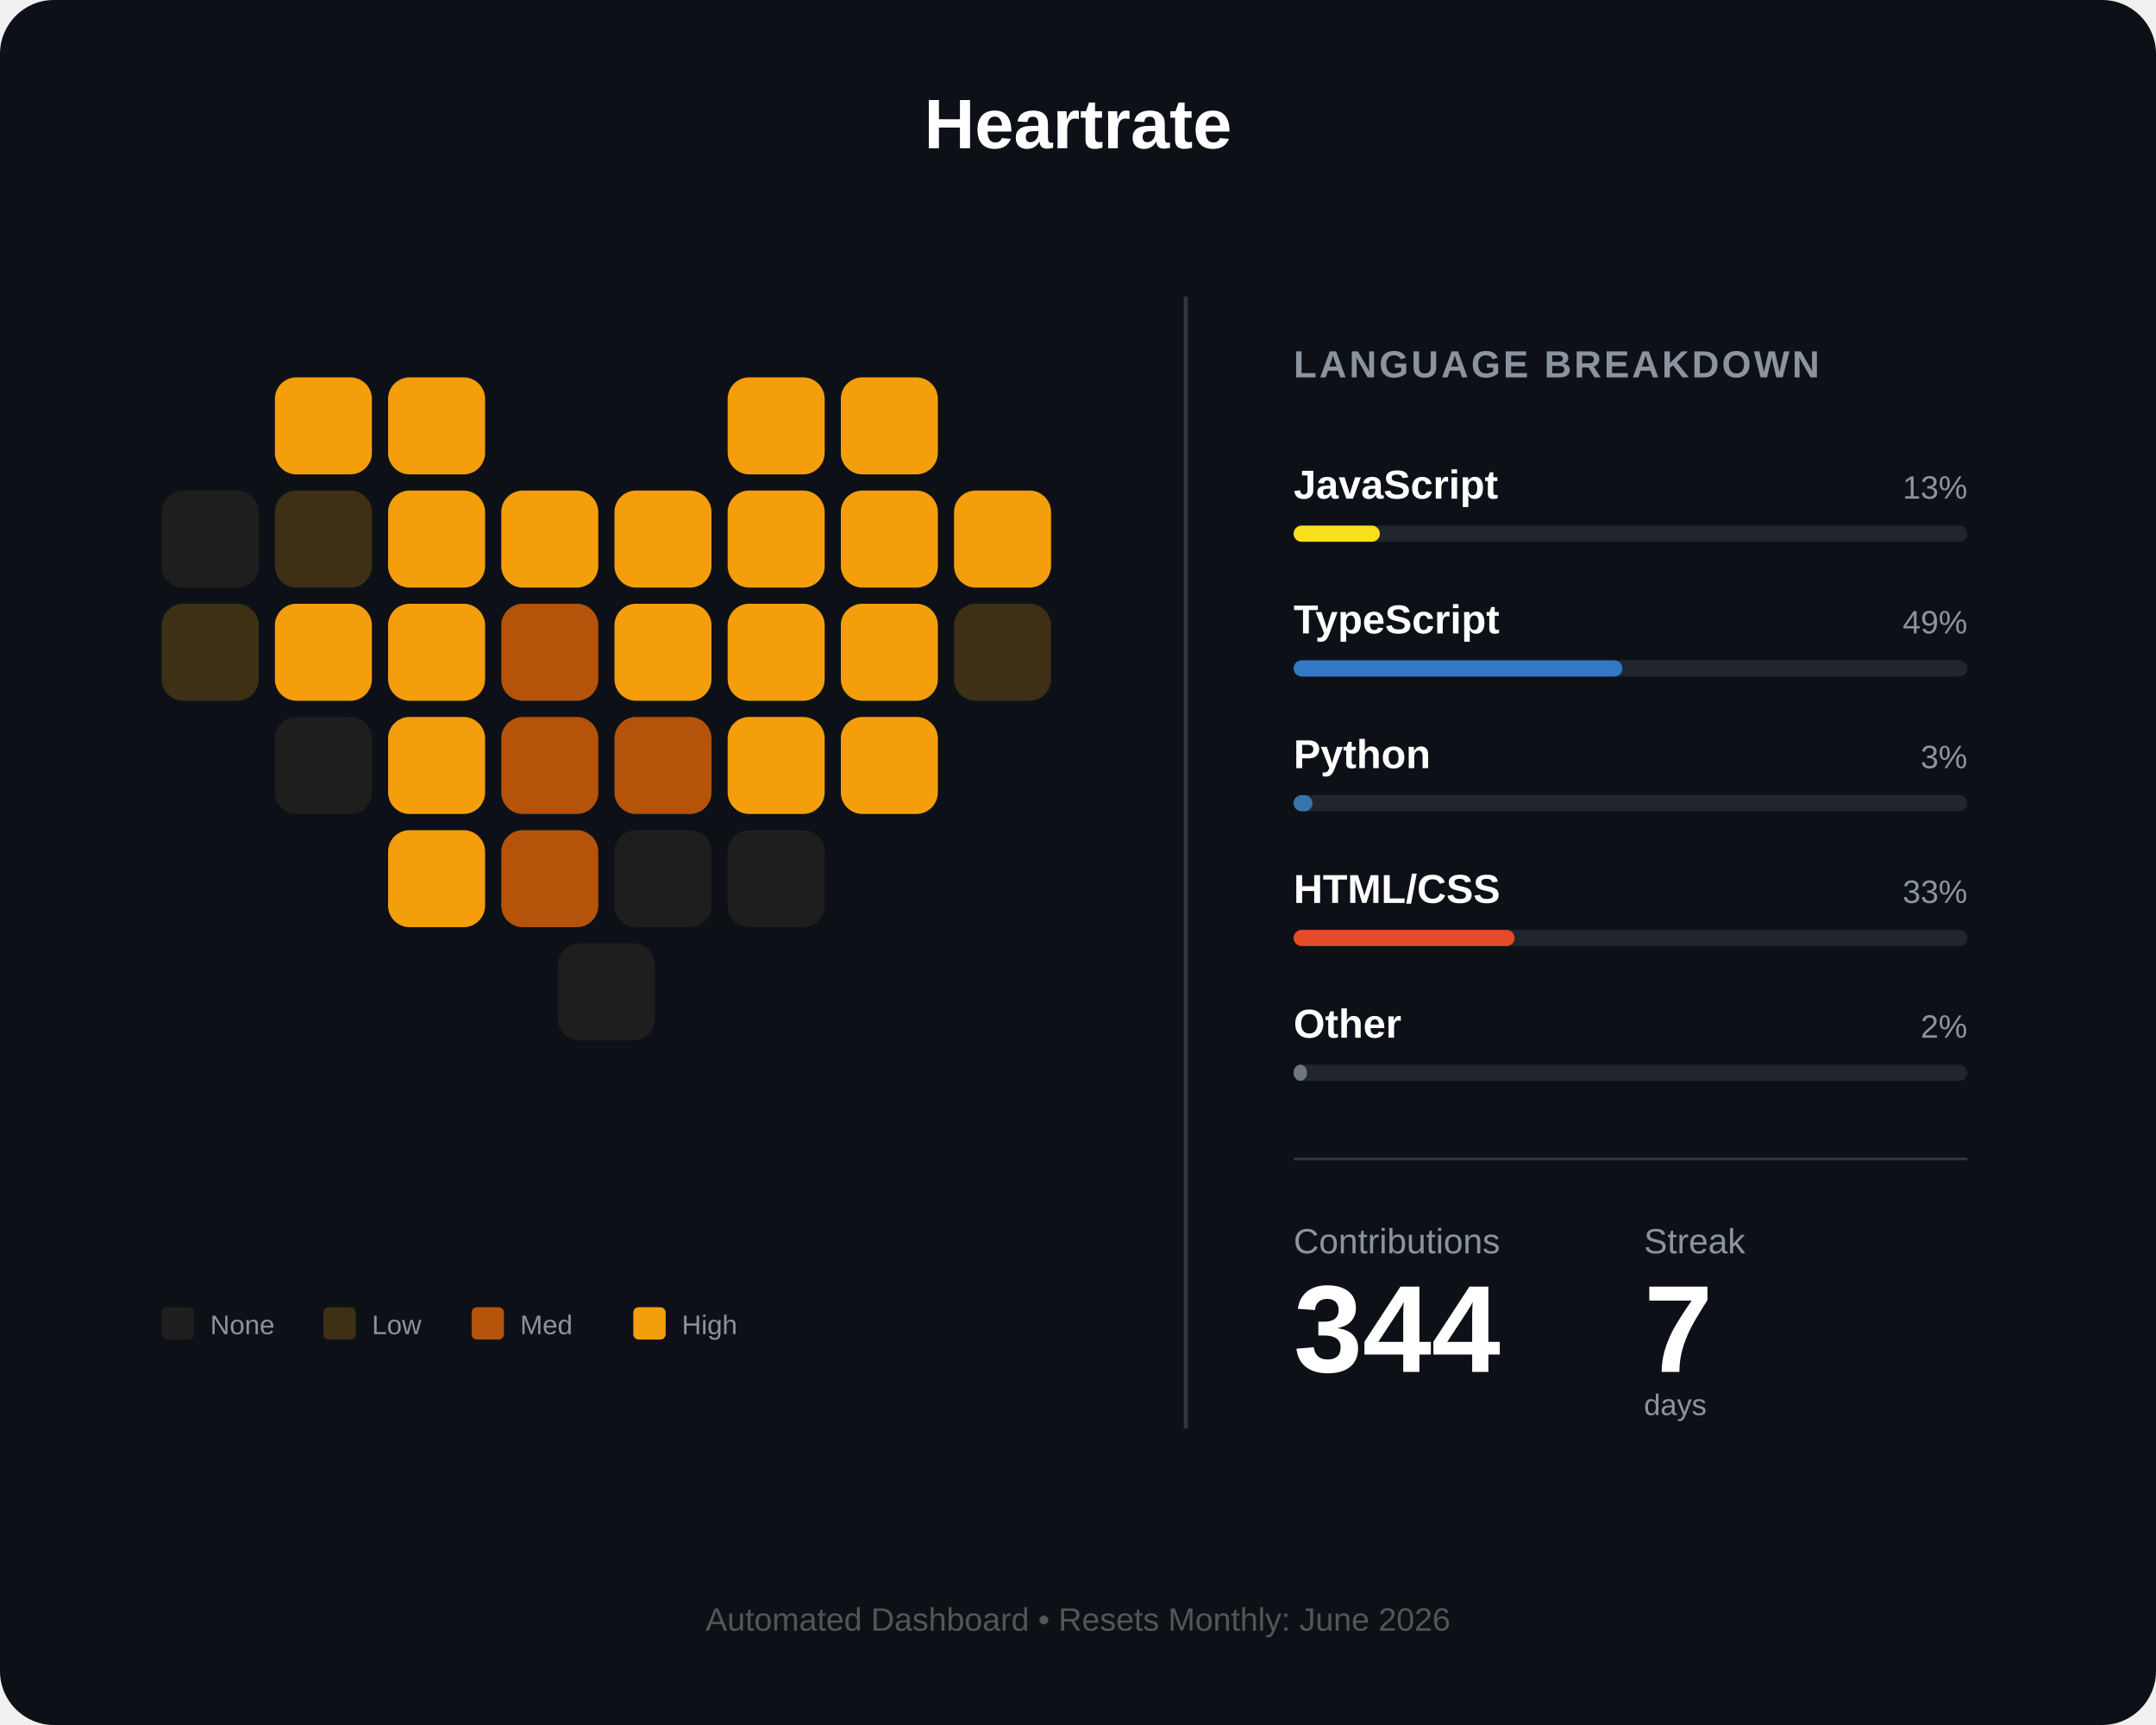
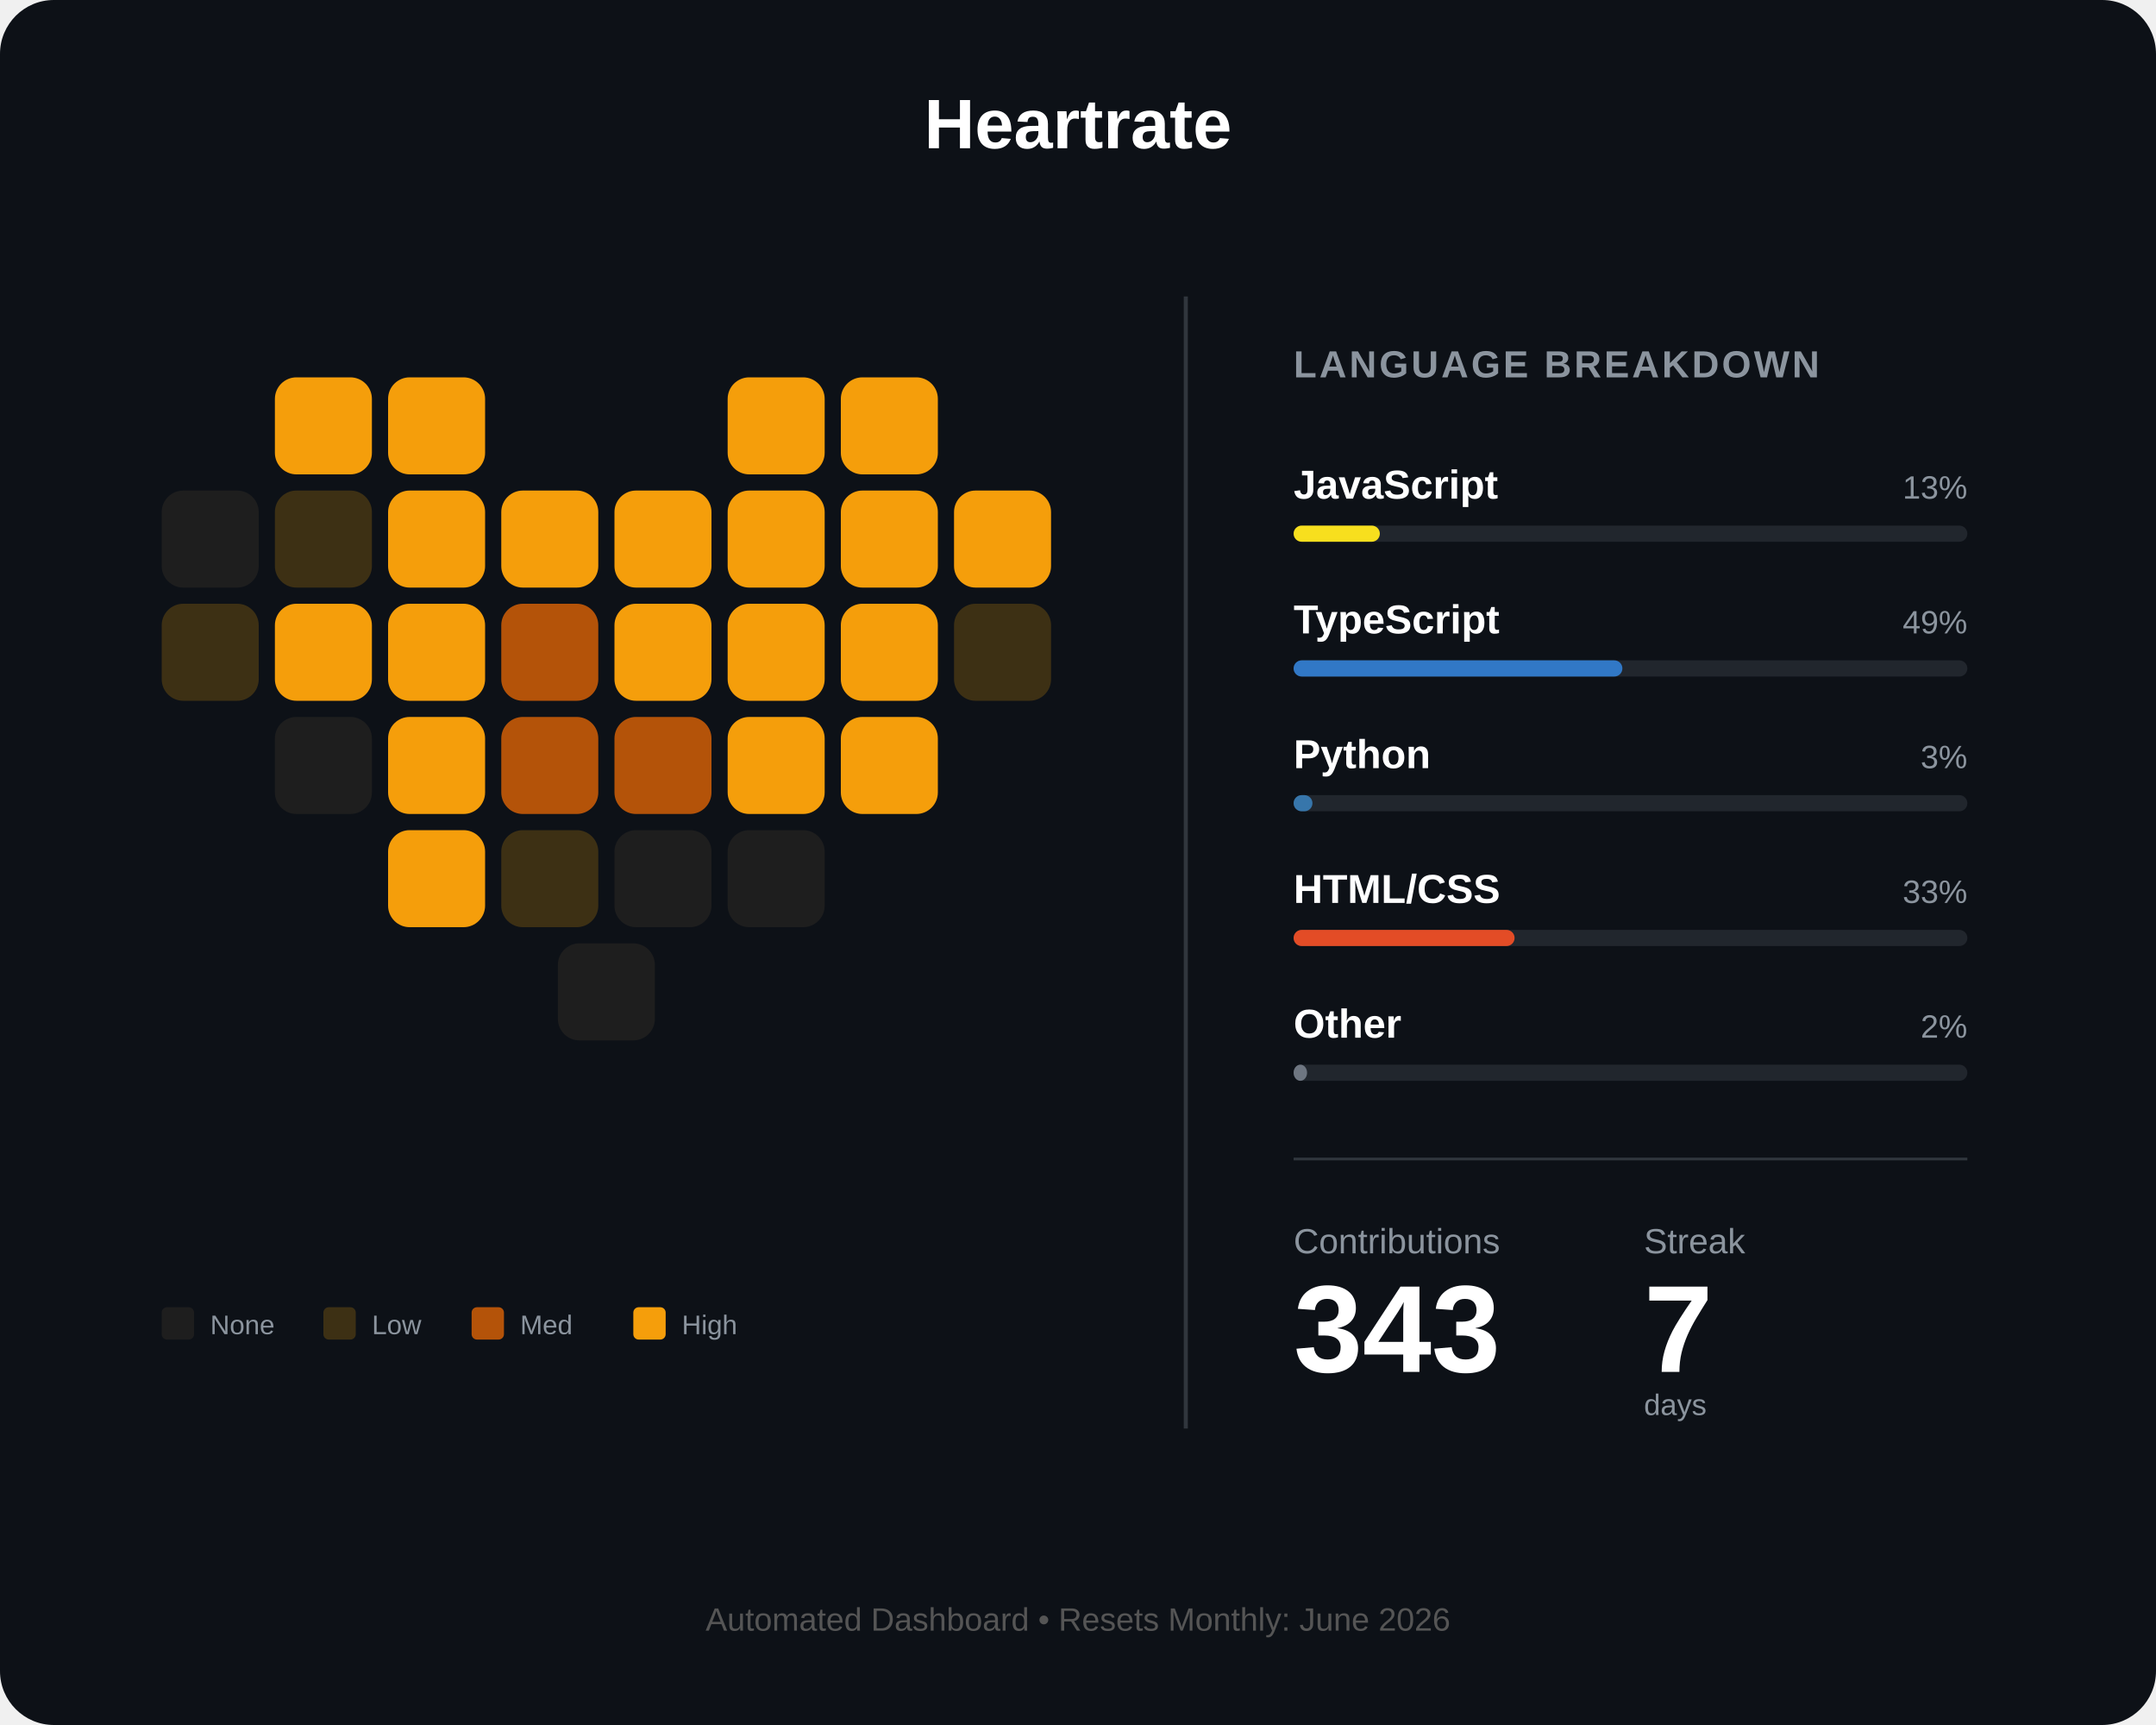
<svg xmlns="http://www.w3.org/2000/svg" width="800" height="640" viewBox="0 0 800 640" fill="none">
  <rect width="800" height="640" rx="20" fill="#0d1117" />
  <text x="400" y="55" fill="white" font-family="Arial" font-size="26" font-weight="bold" text-anchor="middle">Heartrate</text>
  <g id="heart-grid" transform="translate(60, 140)">
    <rect id="day_1" x="42" y="0" width="36" height="36" rx="8" fill="#f59e0b" />
    <rect id="day_2" x="84" y="0" width="36" height="36" rx="8" fill="#f59e0b" />
    <rect id="day_3" x="210" y="0" width="36" height="36" rx="8" fill="#f59e0b" />
    <rect id="day_4" x="252" y="0" width="36" height="36" rx="8" fill="#f59e0b" />
    <rect id="day_5" x="0" y="42" width="36" height="36" rx="8" fill="#1e1e1e" />
    <rect id="day_6" x="42" y="42" width="36" height="36" rx="8" fill="#3d3014" />
    <rect id="day_7" x="84" y="42" width="36" height="36" rx="8" fill="#f59e0b" />
    <rect id="day_8" x="126" y="42" width="36" height="36" rx="8" fill="#f59e0b" />
    <rect id="day_9" x="168" y="42" width="36" height="36" rx="8" fill="#f59e0b" />
    <rect id="day_10" x="210" y="42" width="36" height="36" rx="8" fill="#f59e0b" />
    <rect id="day_11" x="252" y="42" width="36" height="36" rx="8" fill="#f59e0b" />
    <rect id="day_12" x="294" y="42" width="36" height="36" rx="8" fill="#f59e0b" />
    <rect id="day_13" x="0" y="84" width="36" height="36" rx="8" fill="#3d3014" />
    <rect id="day_14" x="42" y="84" width="36" height="36" rx="8" fill="#f59e0b" />
    <rect id="day_15" x="84" y="84" width="36" height="36" rx="8" fill="#f59e0b" />
    <rect id="day_16" x="126" y="84" width="36" height="36" rx="8" fill="#b45309" />
    <rect id="day_17" x="168" y="84" width="36" height="36" rx="8" fill="#f59e0b" />
    <rect id="day_18" x="210" y="84" width="36" height="36" rx="8" fill="#f59e0b" />
    <rect id="day_19" x="252" y="84" width="36" height="36" rx="8" fill="#f59e0b" />
    <rect id="day_20" x="294" y="84" width="36" height="36" rx="8" fill="#3d3014" />
    <rect id="day_21" x="42" y="126" width="36" height="36" rx="8" fill="#1e1e1e" />
    <rect id="day_22" x="84" y="126" width="36" height="36" rx="8" fill="#f59e0b" />
    <rect id="day_23" x="126" y="126" width="36" height="36" rx="8" fill="#b45309" />
    <rect id="day_24" x="168" y="126" width="36" height="36" rx="8" fill="#b45309" />
    <rect id="day_25" x="210" y="126" width="36" height="36" rx="8" fill="#f59e0b" />
    <rect id="day_26" x="252" y="126" width="36" height="36" rx="8" fill="#f59e0b" />
    <rect id="day_27" x="84" y="168" width="36" height="36" rx="8" fill="#f59e0b" />
-     <rect id="day_28" x="126" y="168" width="36" height="36" rx="8" fill="#b45309" />
+     <rect id="day_28" x="126" y="168" width="36" height="36" rx="8" fill="#3d3014" />
    <rect id="day_29" x="168" y="168" width="36" height="36" rx="8" fill="#1e1e1e" />
    <rect id="day_30" x="210" y="168" width="36" height="36" rx="8" fill="#1e1e1e" />
    <rect id="day_31" x="147" y="210" width="36" height="36" rx="8" fill="#1e1e1e" />
  </g>
  <g transform="translate(60, 485)">
    <rect id="legend_empty" x="0" y="0" width="12" height="12" rx="2" fill="#1e1e1e" />
    <text x="18" y="10" fill="#8b949e" font-family="Arial" font-size="10">None</text>
    <rect id="legend_low" x="60" y="0" width="12" height="12" rx="2" fill="#3d3014" />
    <text x="78" y="10" fill="#8b949e" font-family="Arial" font-size="10">Low</text>
    <rect id="legend_med" x="115" y="0" width="12" height="12" rx="2" fill="#b45309" />
    <text x="133" y="10" fill="#8b949e" font-family="Arial" font-size="10">Med</text>
    <rect id="legend_high" x="175" y="0" width="12" height="12" rx="2" fill="#f59e0b" />
    <text x="193" y="10" fill="#8b949e" font-family="Arial" font-size="10">High</text>
  </g>
  <line x1="440" y1="110" x2="440" y2="530" stroke="#30363d" stroke-width="1.5" />
  <g transform="translate(480, 140)">
    <text x="0" y="0" fill="#8b949e" font-family="Arial" font-size="14" font-weight="bold" letter-spacing="1">LANGUAGE BREAKDOWN</text>
    <g transform="translate(0, 45)">
      <text id="lang_1_name" x="0" y="0" fill="white" font-family="Arial" font-size="15" font-weight="bold">JavaScript</text>
      <text id="lang_1_percent" x="250" y="0" fill="#8b949e" font-family="Arial" font-size="12" text-anchor="end">13%</text>
      <rect x="0" y="10" width="250" height="6" rx="3" fill="#21262d" />
      <rect id="lang_1_bar" x="0" y="10" width="32" height="6" rx="3" fill="#f7df1e" />
    </g>
    <g transform="translate(0, 95)">
      <text id="lang_2_name" x="0" y="0" fill="white" font-family="Arial" font-size="15" font-weight="bold">TypeScript</text>
      <text id="lang_2_percent" x="250" y="0" fill="#8b949e" font-family="Arial" font-size="12" text-anchor="end">49%</text>
      <rect x="0" y="10" width="250" height="6" rx="3" fill="#21262d" />
      <rect id="lang_2_bar" x="0" y="10" width="122" height="6" rx="3" fill="#3178c6" />
    </g>
    <g transform="translate(0, 145)">
      <text id="lang_3_name" x="0" y="0" fill="white" font-family="Arial" font-size="15" font-weight="bold">Python</text>
      <text id="lang_3_percent" x="250" y="0" fill="#8b949e" font-family="Arial" font-size="12" text-anchor="end">3%</text>
      <rect x="0" y="10" width="250" height="6" rx="3" fill="#21262d" />
      <rect id="lang_3_bar" x="0" y="10" width="7" height="6" rx="3" fill="#3776ab" />
    </g>
    <g transform="translate(0, 195)">
      <text id="lang_4_name" x="0" y="0" fill="white" font-family="Arial" font-size="15" font-weight="bold">HTML/CSS</text>
      <text id="lang_4_percent" x="250" y="0" fill="#8b949e" font-family="Arial" font-size="12" text-anchor="end">33%</text>
      <rect x="0" y="10" width="250" height="6" rx="3" fill="#21262d" />
      <rect id="lang_4_bar" x="0" y="10" width="82" height="6" rx="3" fill="#e34c26" />
    </g>
    <g transform="translate(0, 245)">
      <text id="lang_5_name" x="0" y="0" fill="white" font-family="Arial" font-size="15" font-weight="bold">Other</text>
      <text id="lang_5_percent" x="250" y="0" fill="#8b949e" font-family="Arial" font-size="12" text-anchor="end">2%</text>
      <rect x="0" y="10" width="250" height="6" rx="3" fill="#21262d" />
      <rect id="lang_5_bar" x="0" y="10" width="5" height="6" rx="3" fill="#6e7681" />
    </g>
    <line x1="0" y1="290" x2="250" y2="290" stroke="#30363d" stroke-width="1" />
    <g transform="translate(0, 325)">
      <text x="0" y="0" fill="#8b949e" font-family="Arial" font-size="13">Contributions</text>
      <text x="130" y="0" fill="#8b949e" font-family="Arial" font-size="13">Streak</text>
-       <text id="total_count" x="0" y="44" fill="white" font-family="Arial" font-size="46" font-weight="bold">344</text>
+       <text id="total_count" x="0" y="44" fill="white" font-family="Arial" font-size="46" font-weight="bold">343</text>
      <text id="streak_count" x="130" y="44" fill="white" font-family="Arial" font-size="46" font-weight="bold">7</text>
      <text x="130" y="60" fill="#8b949e" font-family="Arial" font-size="11">days</text>
    </g>
  </g>
  <text id="footer_text" x="400" y="605" fill="#555" font-family="Arial" font-size="12" text-anchor="middle">Automated Dashboard • Resets Monthly: June 2026</text>
</svg>
